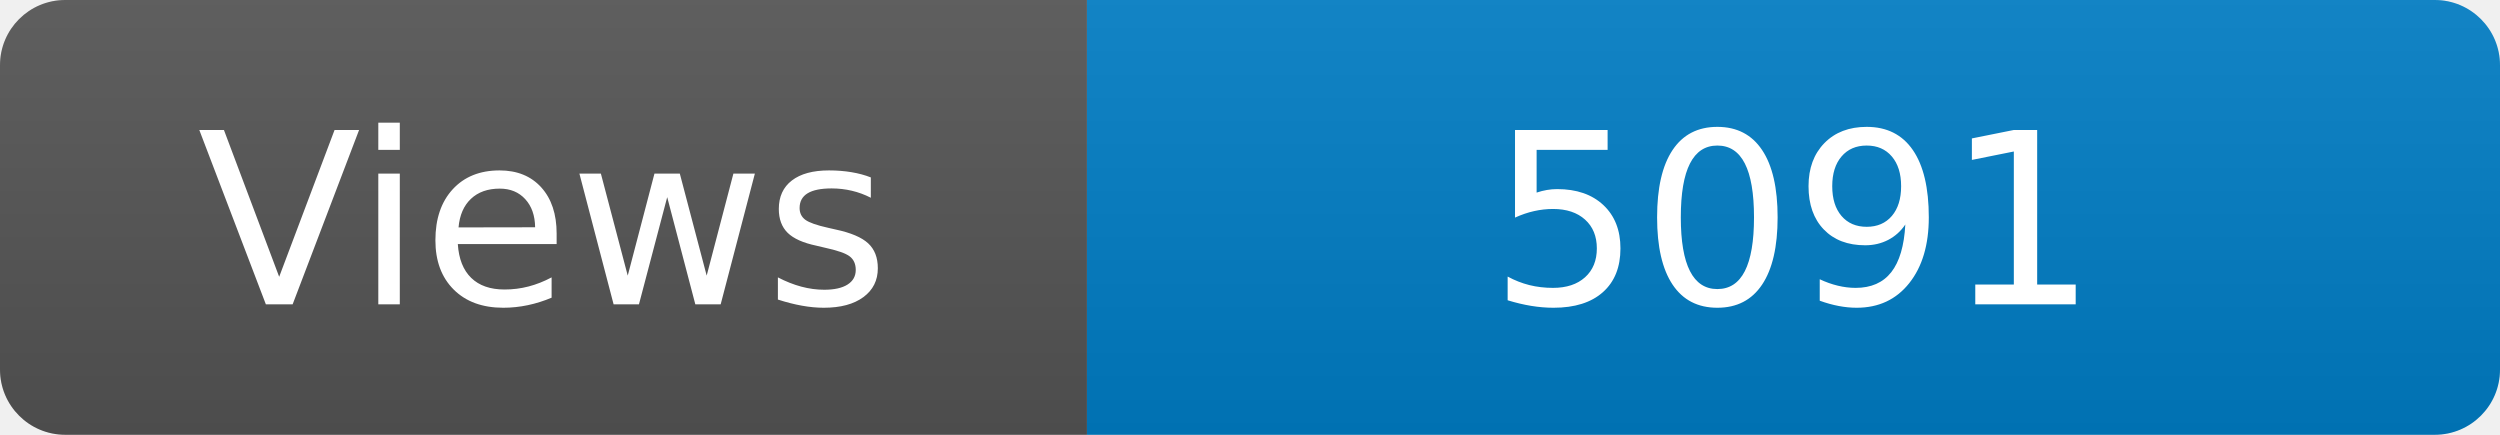
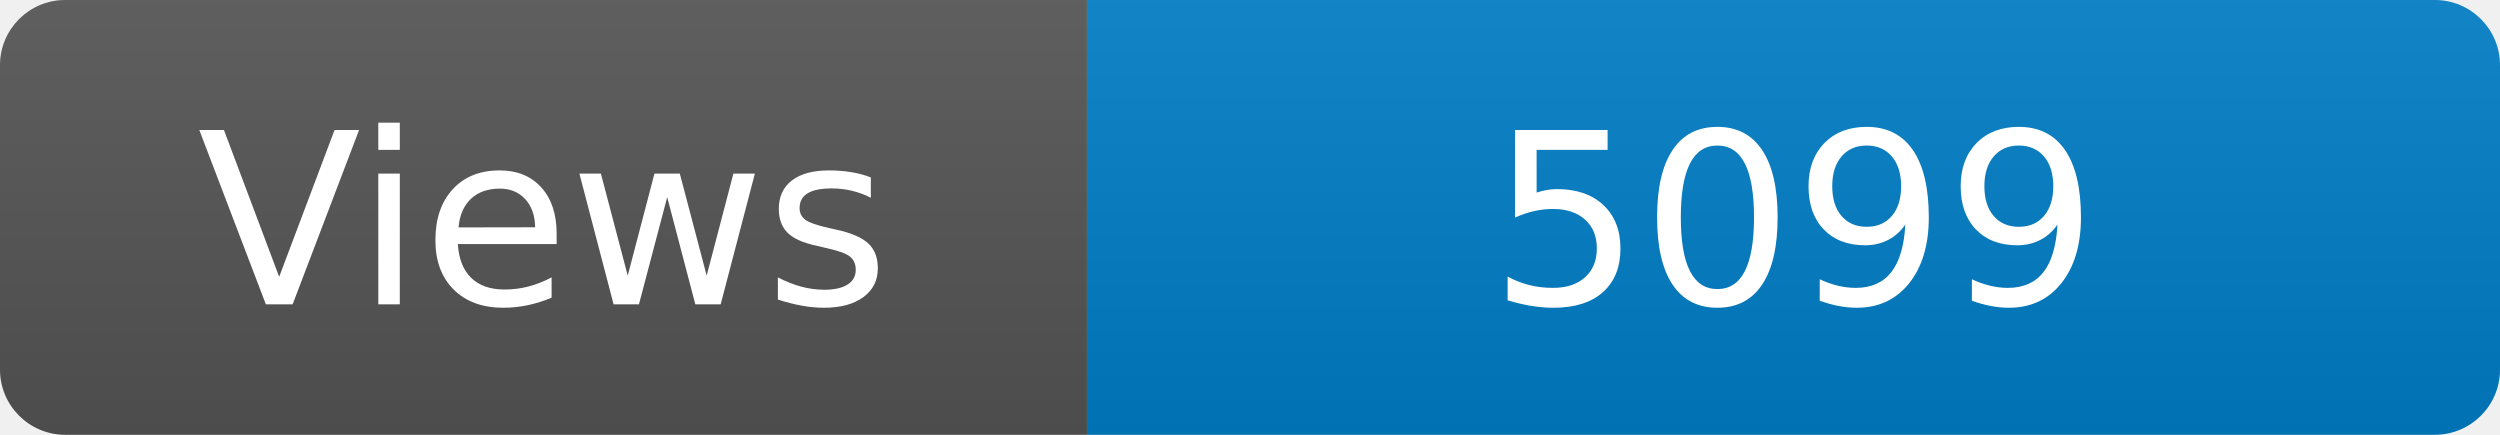
<svg xmlns="http://www.w3.org/2000/svg" width="115" height="20" role="img" aria-label="Maintained?: yes">
  <linearGradient id="s" x2="0" y2="100%">
    <stop offset="0" stop-color="#bbb" stop-opacity=".1" />
    <stop offset="1" stop-opacity=".1" />
  </linearGradient>
  <clipPath id="r">
    <rect width="115" height="20" rx="3" fill="#fff" />
  </clipPath>
  <g clip-path="url(#r)">
    <rect width="50" height="20" fill="#555" />
    <rect x="50" width="160" height="20" fill="#007ec6" />
    <rect width="115" height="20" fill="url(#s)" />
  </g>
  <g fill="#fff" text-anchor="middle" font-family="Verdana,Geneva,DejaVu Sans,sans-serif" font-size="110">
    <text x="250" y="140" transform="scale(.1)" fill="#fff">Views</text>
-     <text x="825" y="140" transform="scale(.1)" fill="#fff">5091</text>
+     <text x="825" y="140" transform="scale(.1)" fill="#fff">5099</text>
  </g>
</svg>
